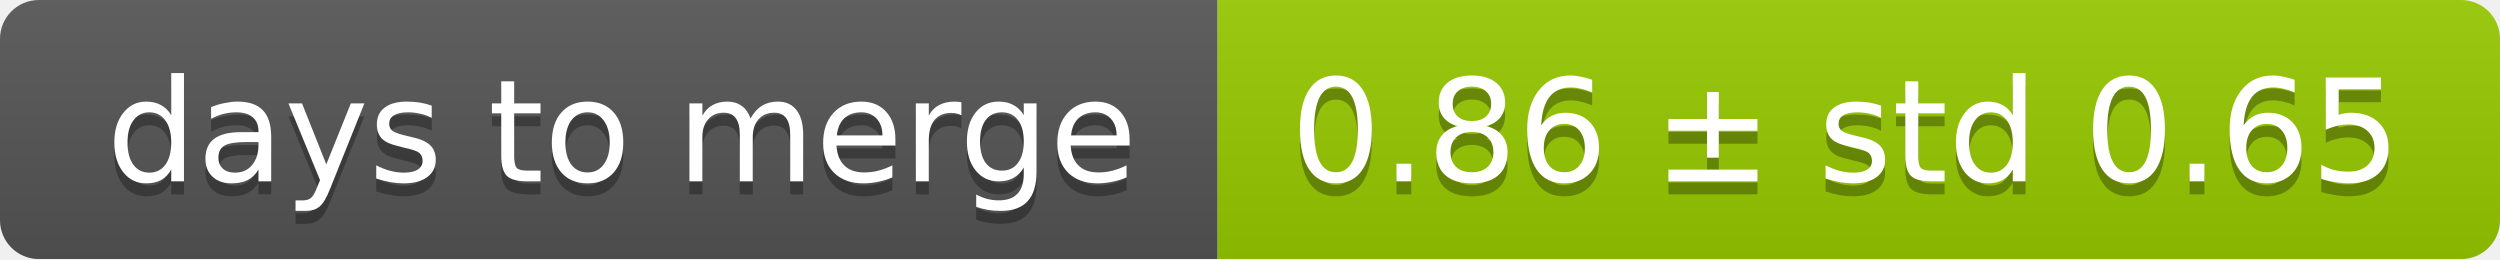
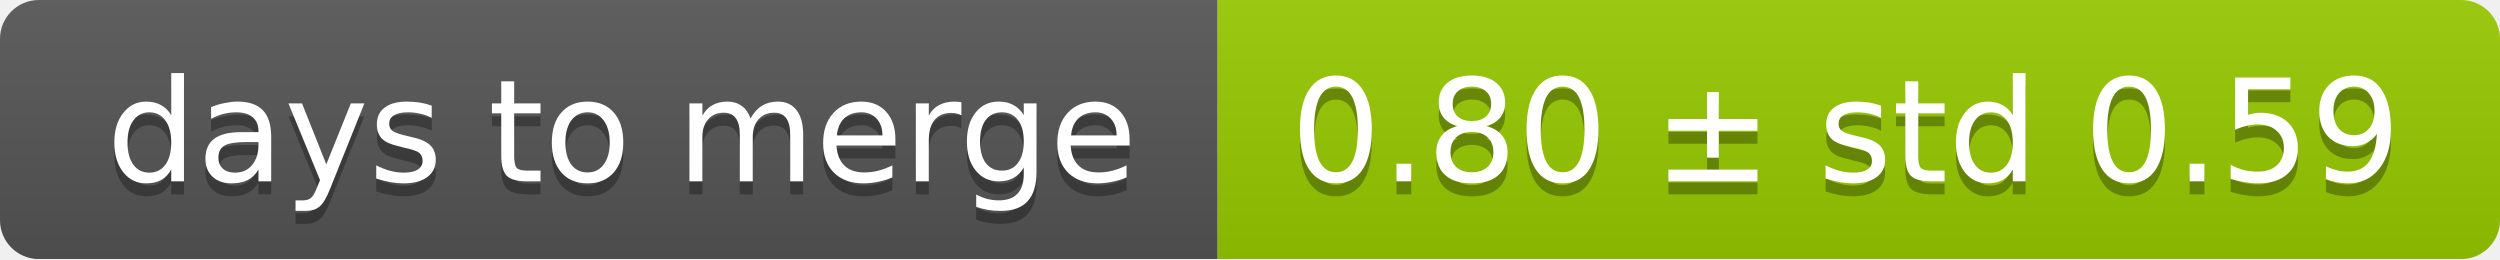
<svg xmlns="http://www.w3.org/2000/svg" width="193" height="20">
  <linearGradient id="smooth" x2="0" y2="100%">
    <stop offset="0" stop-color="#bbb" stop-opacity=".1" />
    <stop offset="1" stop-opacity=".1" />
  </linearGradient>
  <mask id="round">
    <rect width="193" height="20" rx="3" fill="#fff" />
  </mask>
  <g mask="url(#round)">
    <rect width="94" height="20" fill="#555" />
    <rect x="94" width="99" height="20" fill="#97ca00" />
    <rect width="193" height="20" fill="url(#smooth)" />
  </g>
  <g fill="#fff" text-anchor="middle" font-family="DejaVu Sans,Verdana,Geneva,sans-serif" font-size="11">
    <text x="48" y="15" fill="#010101" fill-opacity=".3">days to merge</text>
    <text x="48" y="14">days to merge</text>
-     <text x="142.5" y="15" fill="#010101" fill-opacity=".3">0.86 ± std 0.65</text>
-     <text x="142.5" y="14">0.86 ± std 0.65</text>
+     <text x="142.5" y="15" fill="#010101" fill-opacity=".3">0.80 ± std 0.59</text>
+     <text x="142.5" y="14">0.80 ± std 0.59</text>
  </g>
</svg>
